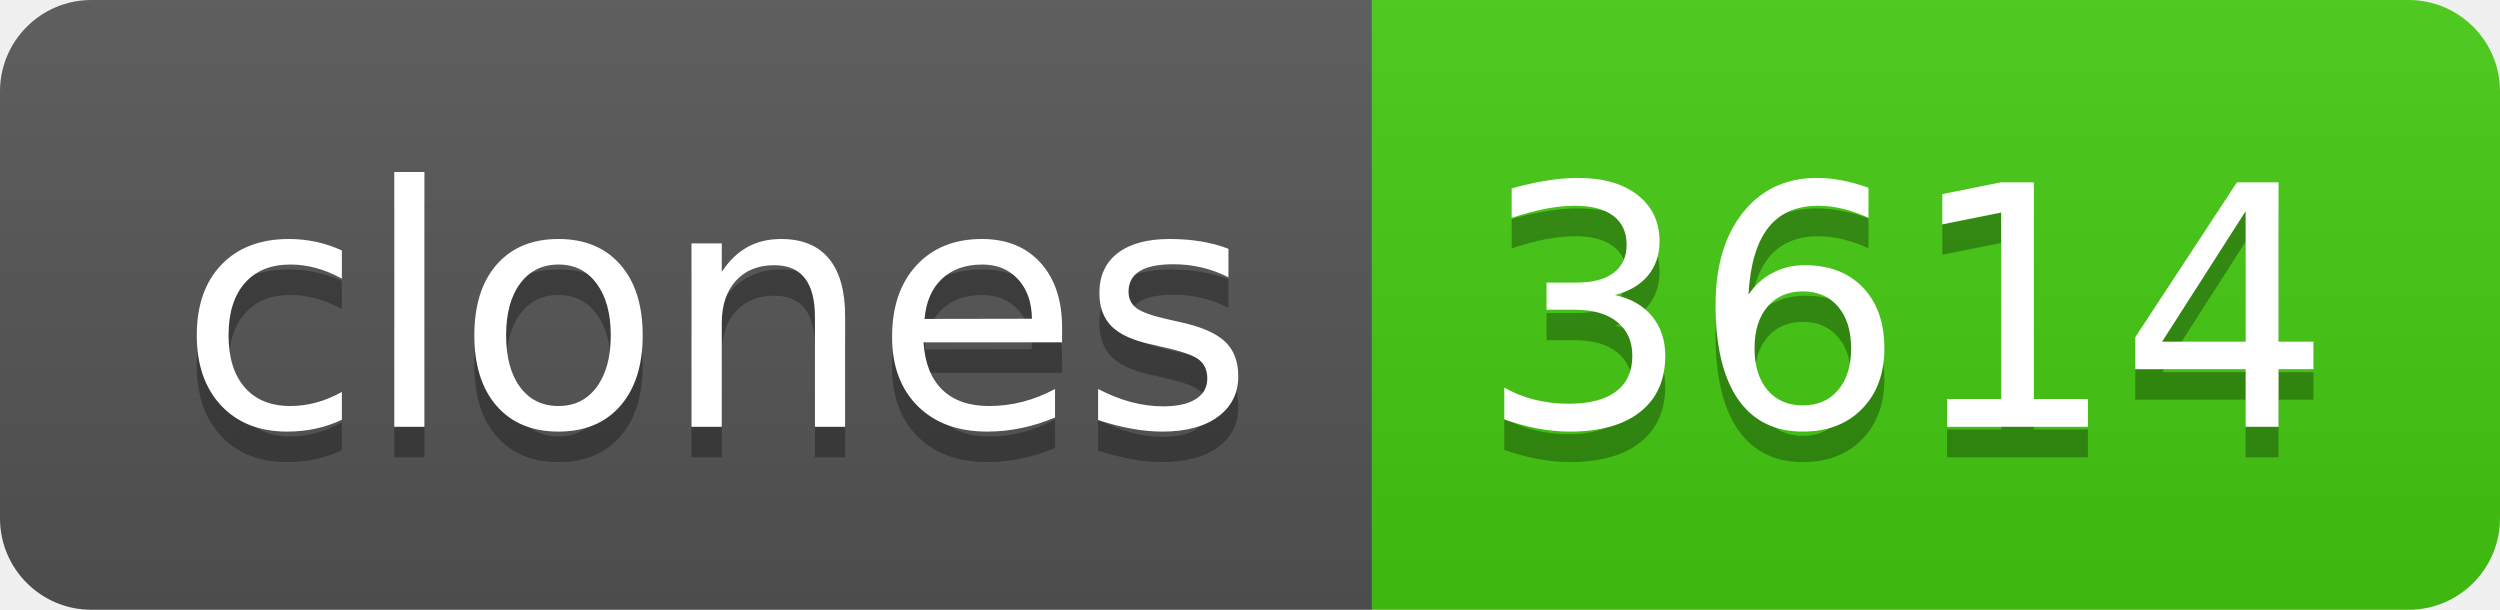
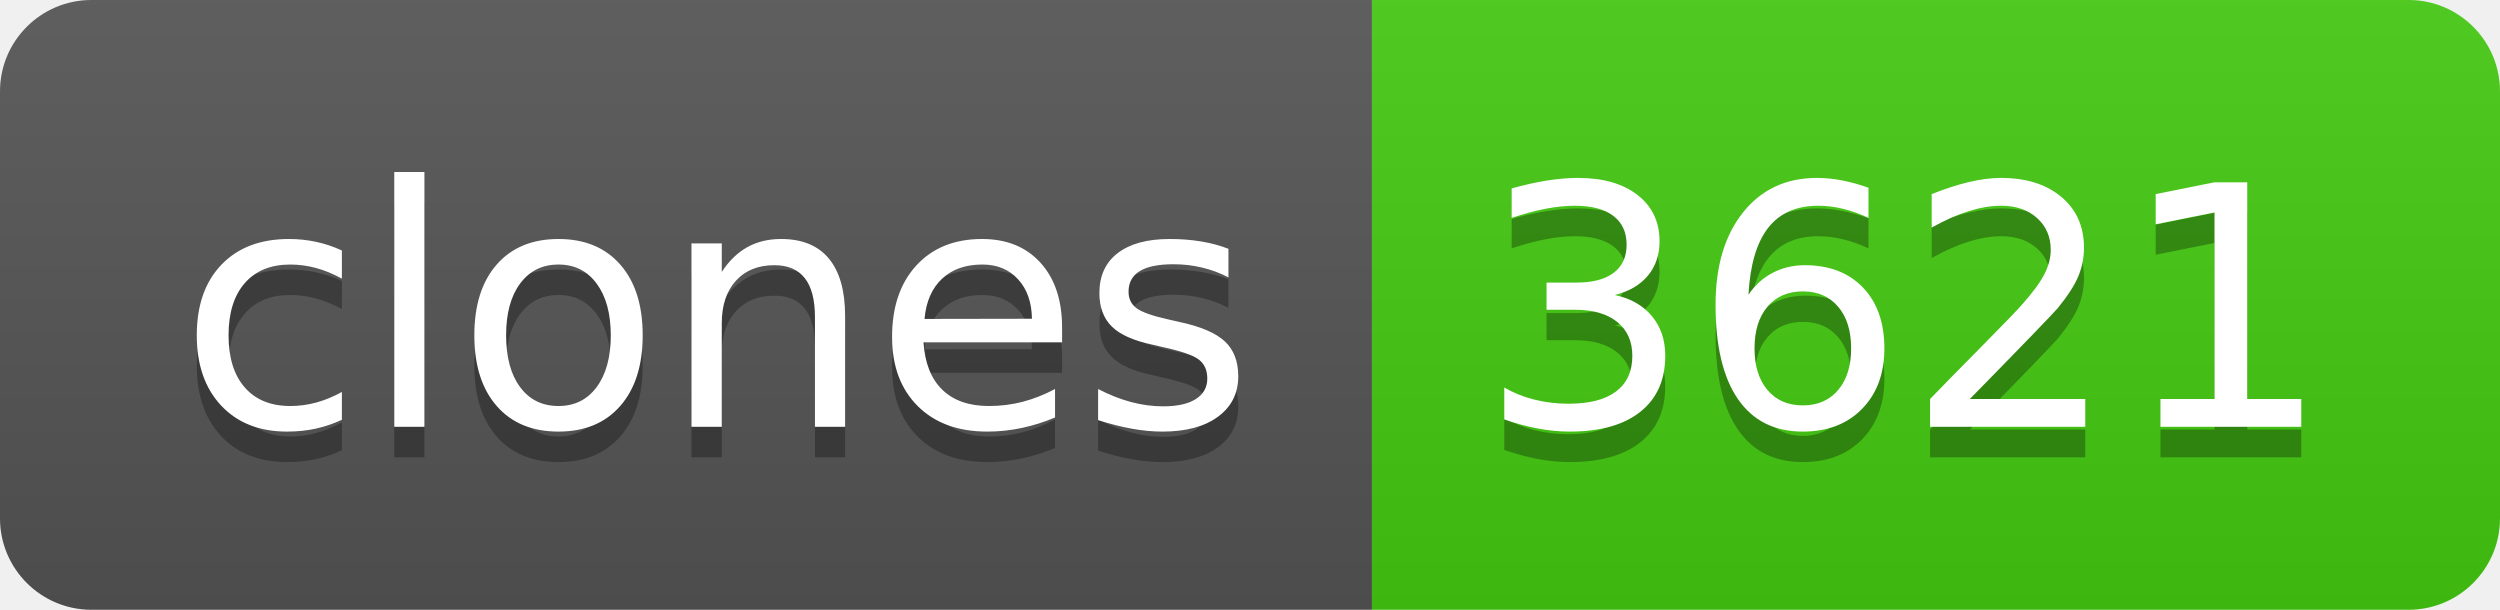
- <svg xmlns="http://www.w3.org/2000/svg" width="82" height="20" role="img" aria-label="clones: 3614">
+ <svg xmlns="http://www.w3.org/2000/svg" width="82" height="20" role="img" aria-label="clones: 3621">
  <linearGradient id="s" x2="0" y2="100%">
    <stop offset="0" stop-color="#bbb" stop-opacity=".1" />
    <stop offset="1" stop-opacity=".1" />
  </linearGradient>
  <clipPath id="r">
    <rect width="82" height="20" rx="3" fill="#fff" />
  </clipPath>
  <g clip-path="url(#r)">
    <rect width="45" height="20" fill="#555" />
    <rect x="45" width="37" height="20" fill="#4c1" />
    <rect width="82" height="20" fill="url(#s)" />
  </g>
  <g fill="#fff" text-anchor="middle" font-family="Verdana,Geneva,DejaVu Sans,sans-serif" text-rendering="geometricPrecision" font-size="110">
    <text aria-hidden="true" x="235" y="150" fill="#010101" fill-opacity=".3" transform="scale(.1)" textLength="350">clones</text>
    <text x="235" y="140" transform="scale(.1)" fill="#fff" textLength="350">clones</text>
-     <text aria-hidden="true" x="625" y="150" fill="#010101" fill-opacity=".3" transform="scale(.1)" textLength="270">3614</text>
-     <text x="625" y="140" transform="scale(.1)" fill="#fff" textLength="270">3614</text>
+     <text aria-hidden="true" x="625" y="150" fill="#010101" fill-opacity=".3" transform="scale(.1)" textLength="270">3621</text>
+     <text x="625" y="140" transform="scale(.1)" fill="#fff" textLength="270">3621</text>
  </g>
</svg>
